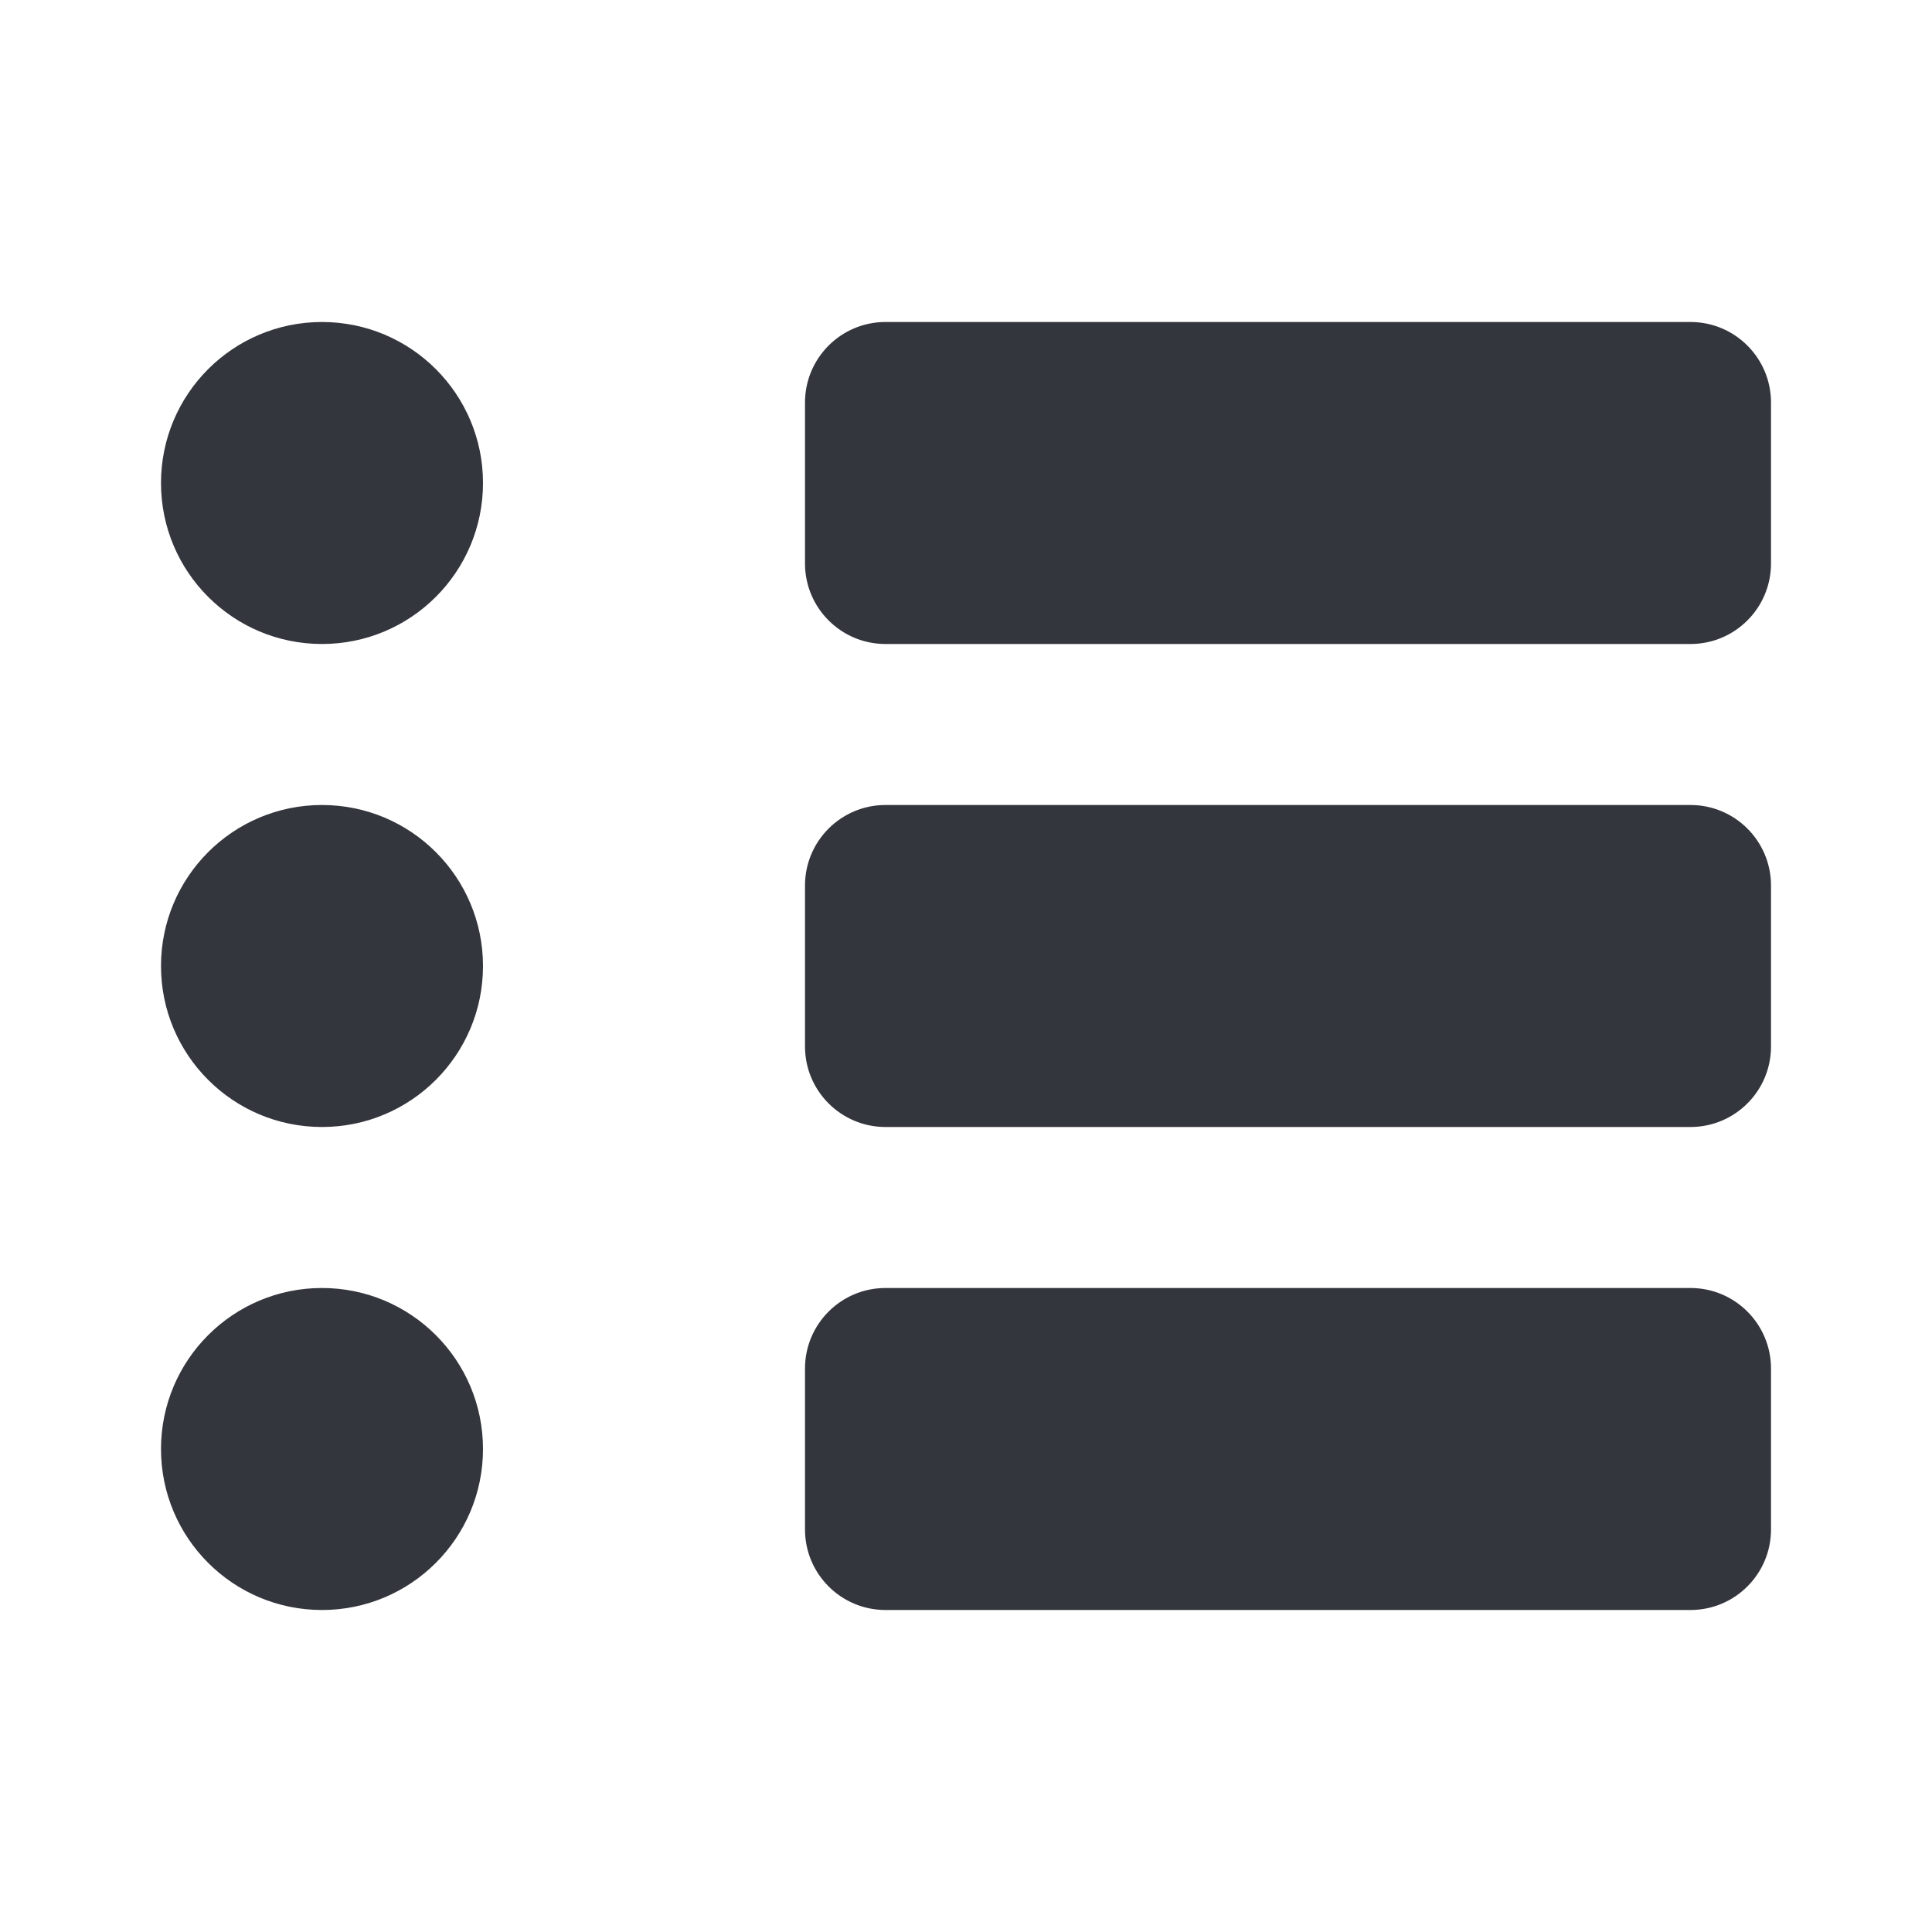
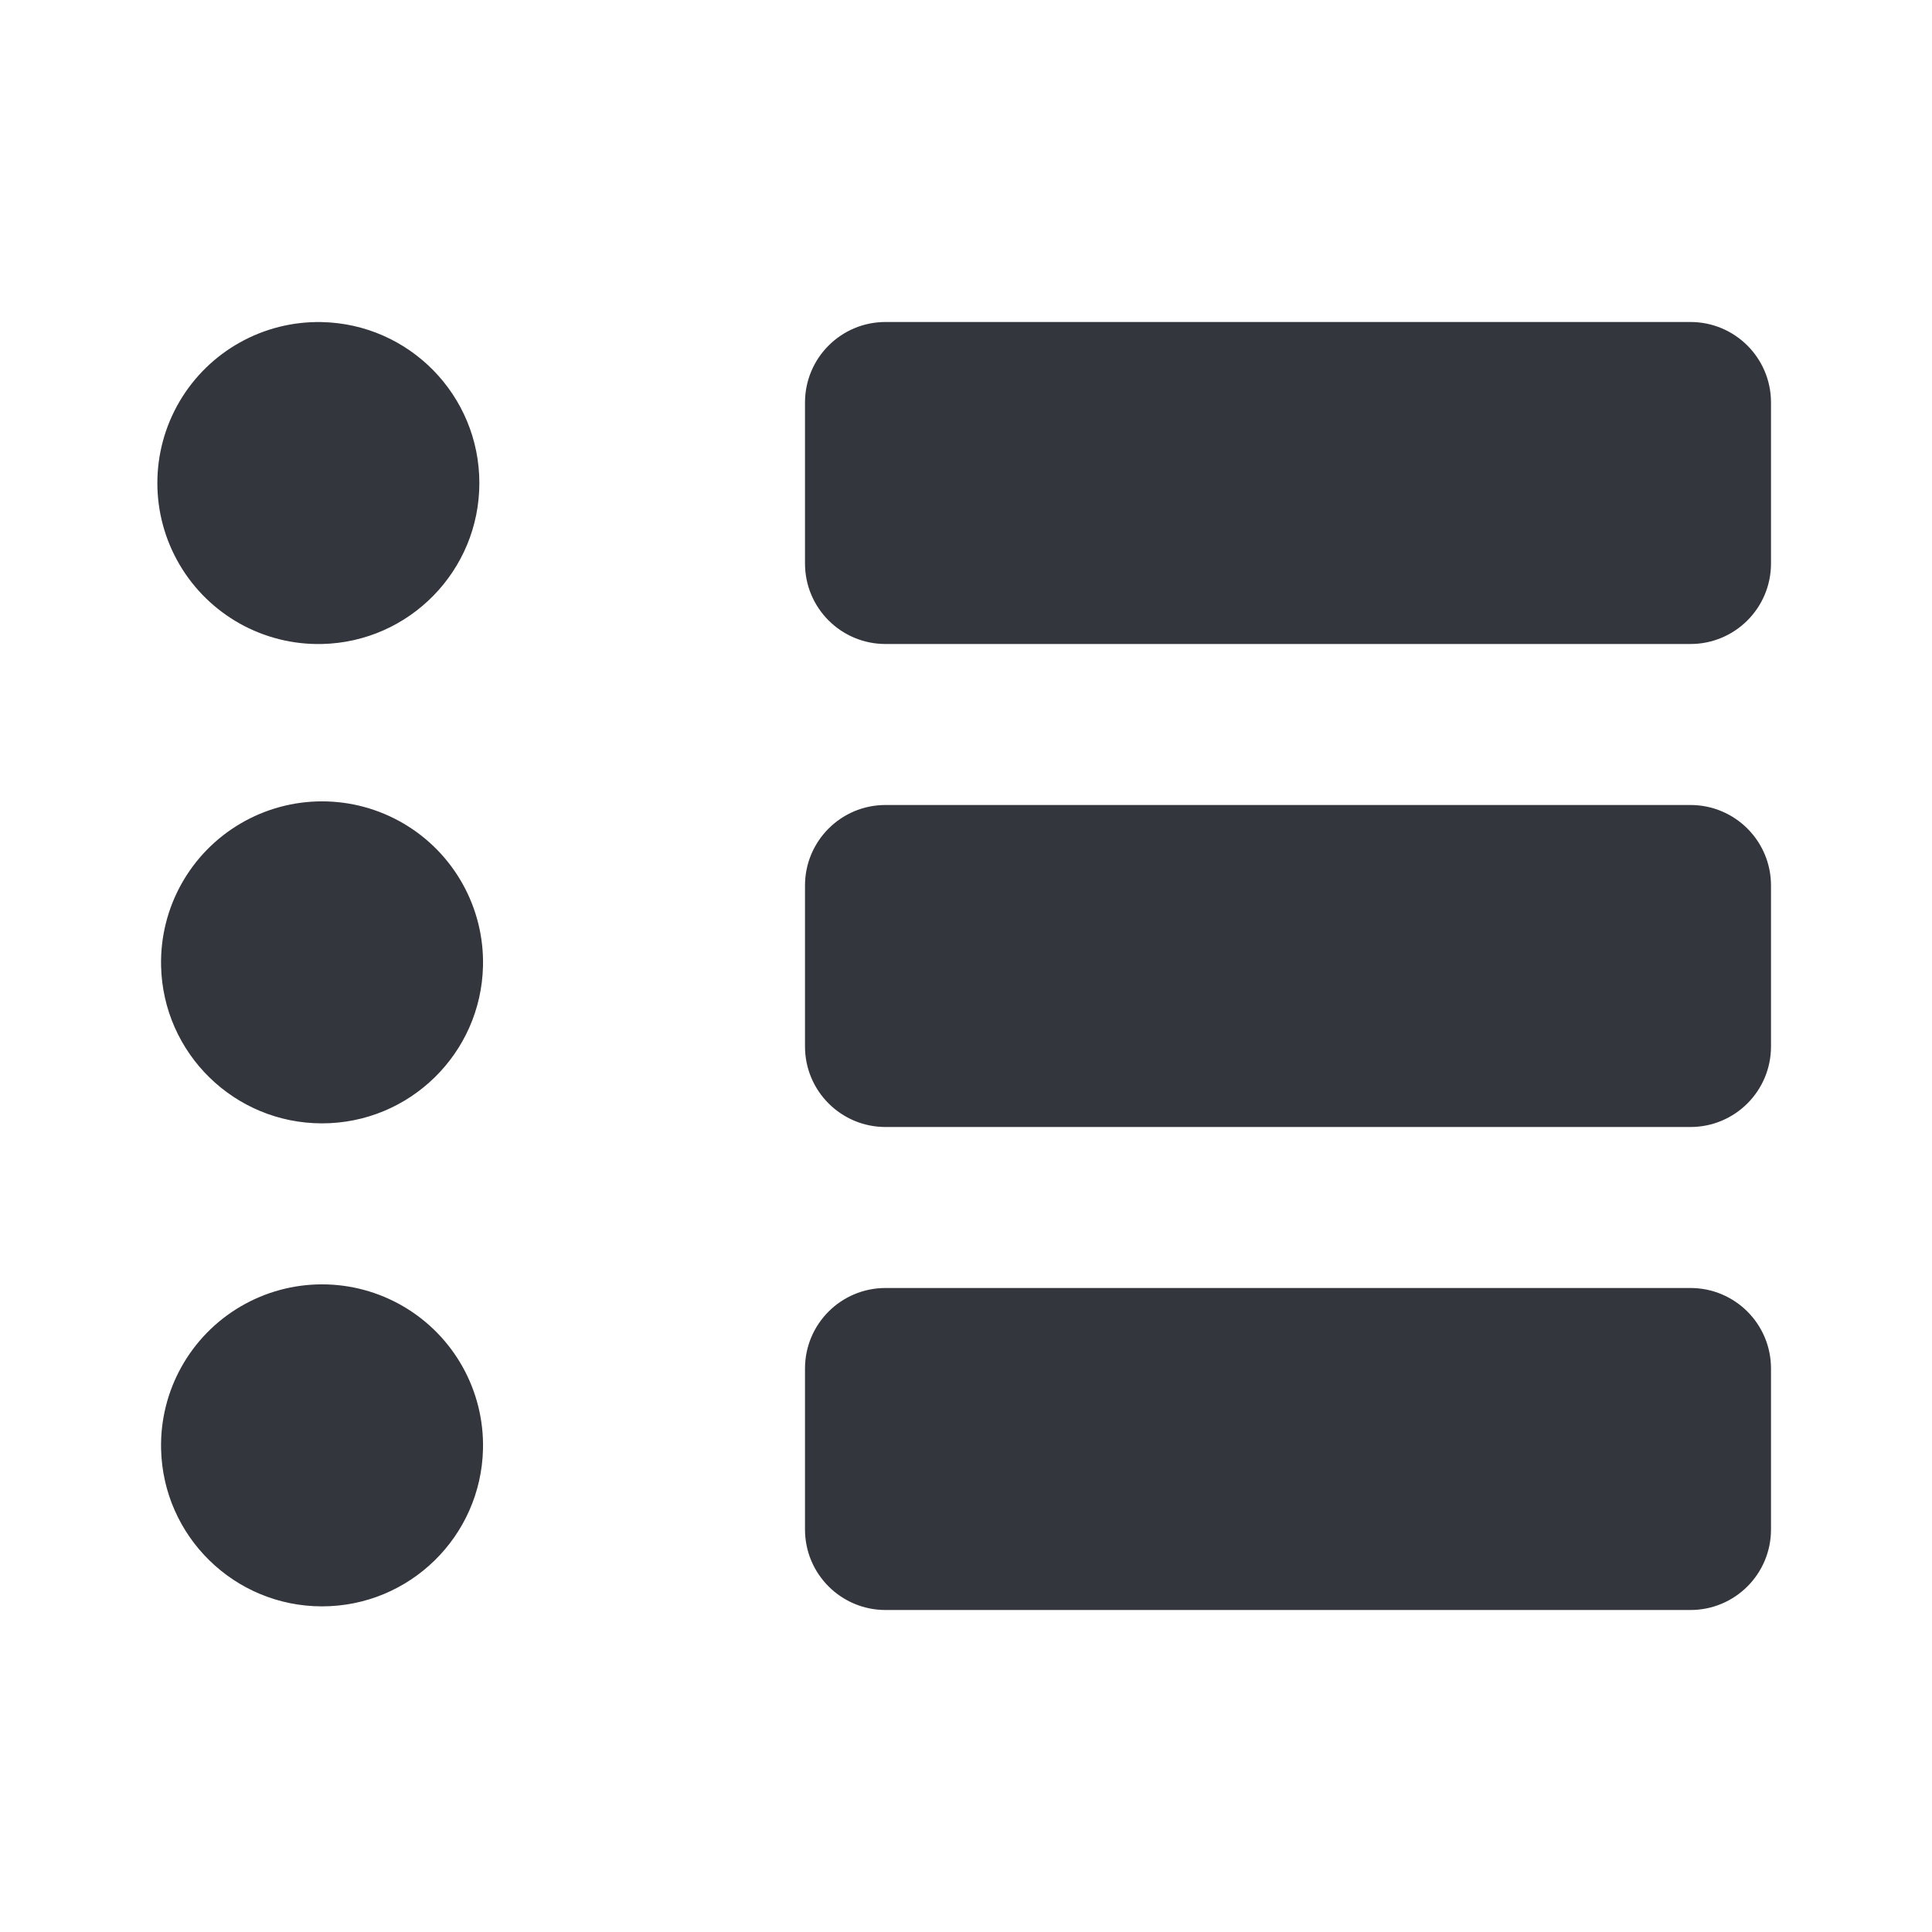
- <svg xmlns="http://www.w3.org/2000/svg" version="1.1" x="0px" y="0px" viewBox="0 0 24 24" enable-background="new 0 0 24 24" xml:space="preserve">
-   <g id="aw">
-     <path fill="#34363D" d="M4,8L4,8C2.895,8,2,7.105,2,6v0c0-1.105,0.895-2,2-2h0c1.105,0,2,0.895,2,2v0C6,7.105,5.105,8,4,8z M6,12   L6,12c0-1.105-0.895-2-2-2h0c-1.105,0-2,0.895-2,2v0c0,1.105,0.895,2,2,2h0C5.105,14,6,13.105,6,12z M6,18L6,18   c0-1.105-0.895-2-2-2h0c-1.105,0-2,0.895-2,2v0c0,1.105,0.895,2,2,2h0C5.105,20,6,19.105,6,18z M11,8h10c0.552,0,1-0.448,1-1V5   c0-0.552-0.448-1-1-1H11c-0.552,0-1,0.448-1,1v2C10,7.552,10.448,8,11,8z M11,14h10c0.552,0,1-0.448,1-1v-2c0-0.552-0.448-1-1-1H11   c-0.552,0-1,0.448-1,1v2C10,13.552,10.448,14,11,14z M11,20h10c0.552,0,1-0.448,1-1v-2c0-0.552-0.448-1-1-1H11   c-0.552,0-1,0.448-1,1v2C10,19.552,10.448,20,11,20z" />
-   </g>
-   <g id="guides">
- </g>
+ <svg xmlns="http://www.w3.org/2000/svg" viewBox="0 0 24 24">
+   <path fill="#34363D" d="M4 8a2 2 0 1 1-.001-3.999A2 2 0 0 1 4 8zm2 4a2 2 0 1 0-3.999-.001A2 2 0 0 0 6 12zm0 6a2 2 0 1 0-3.999-.001A2 2 0 0 0 6 18zm5-10h10a1 1 0 0 0 1-1V5a1 1 0 0 0-1-1H11a1 1 0 0 0-1 1v2a1 1 0 0 0 1 1zm0 6h10a1 1 0 0 0 1-1v-2a1 1 0 0 0-1-1H11a1 1 0 0 0-1 1v2a1 1 0 0 0 1 1zm0 6h10a1 1 0 0 0 1-1v-2a1 1 0 0 0-1-1H11a1 1 0 0 0-1 1v2a1 1 0 0 0 1 1z" />
</svg>
